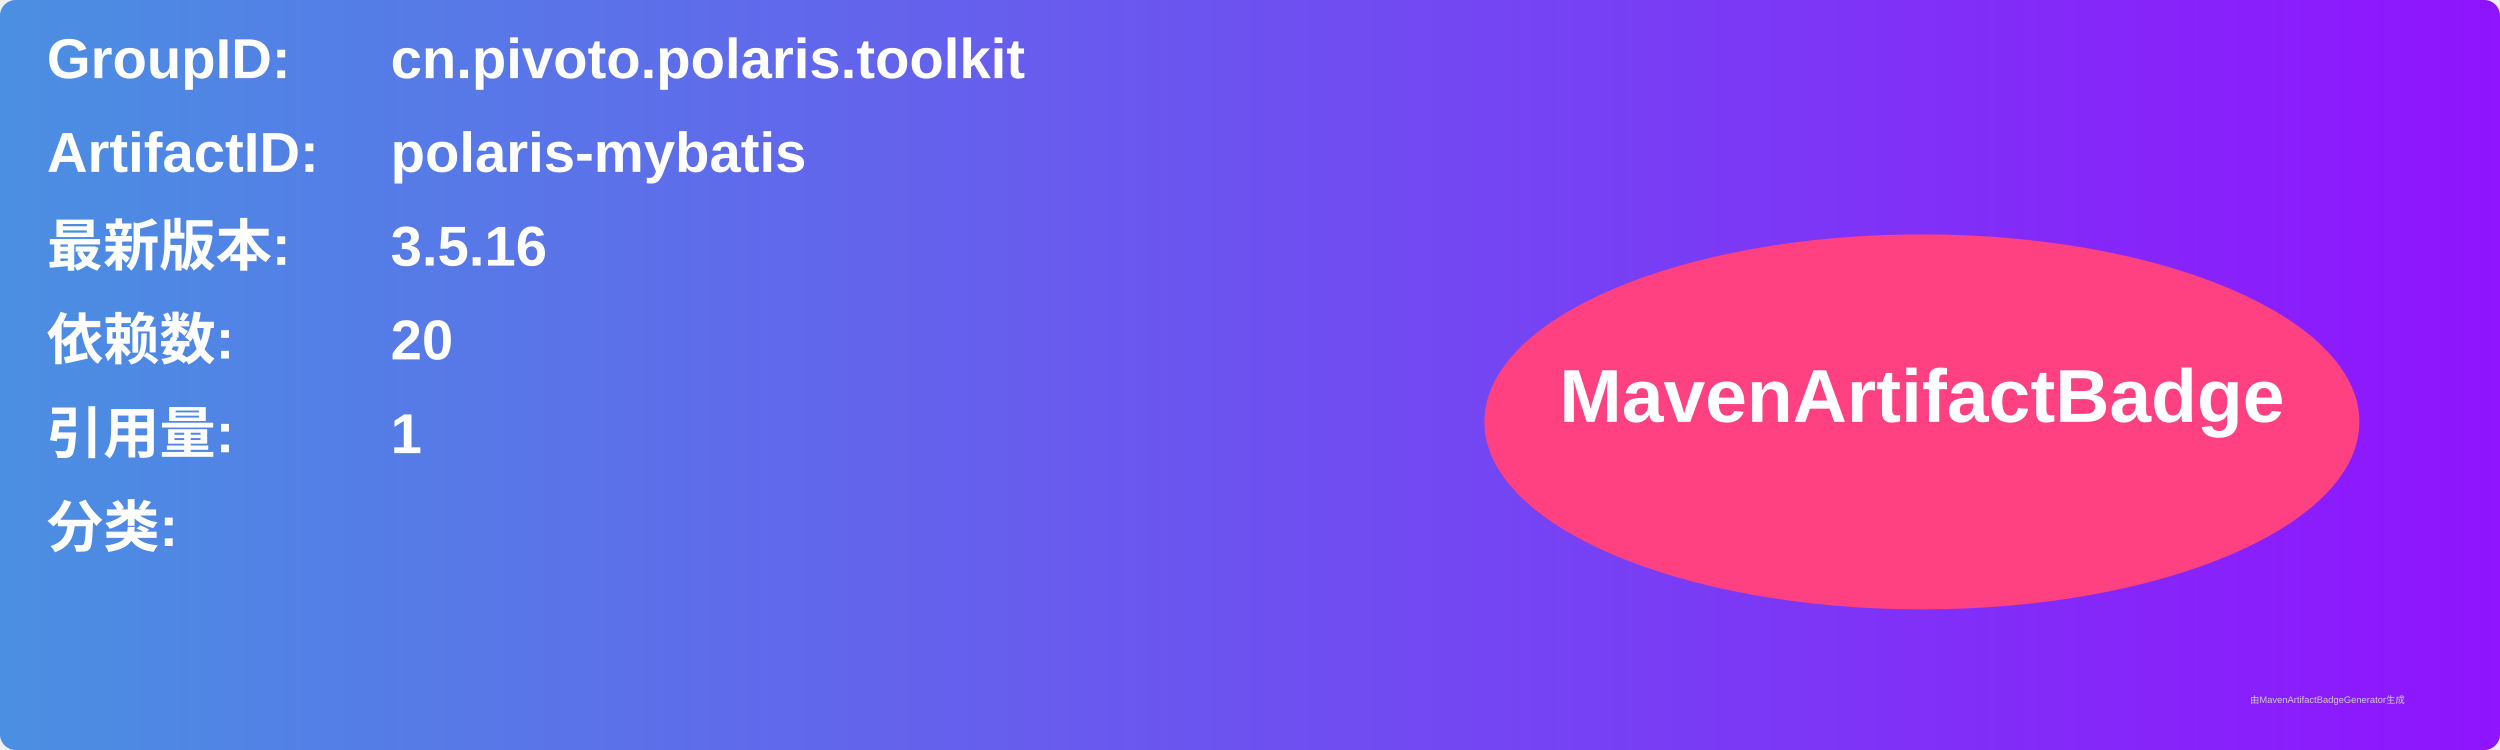
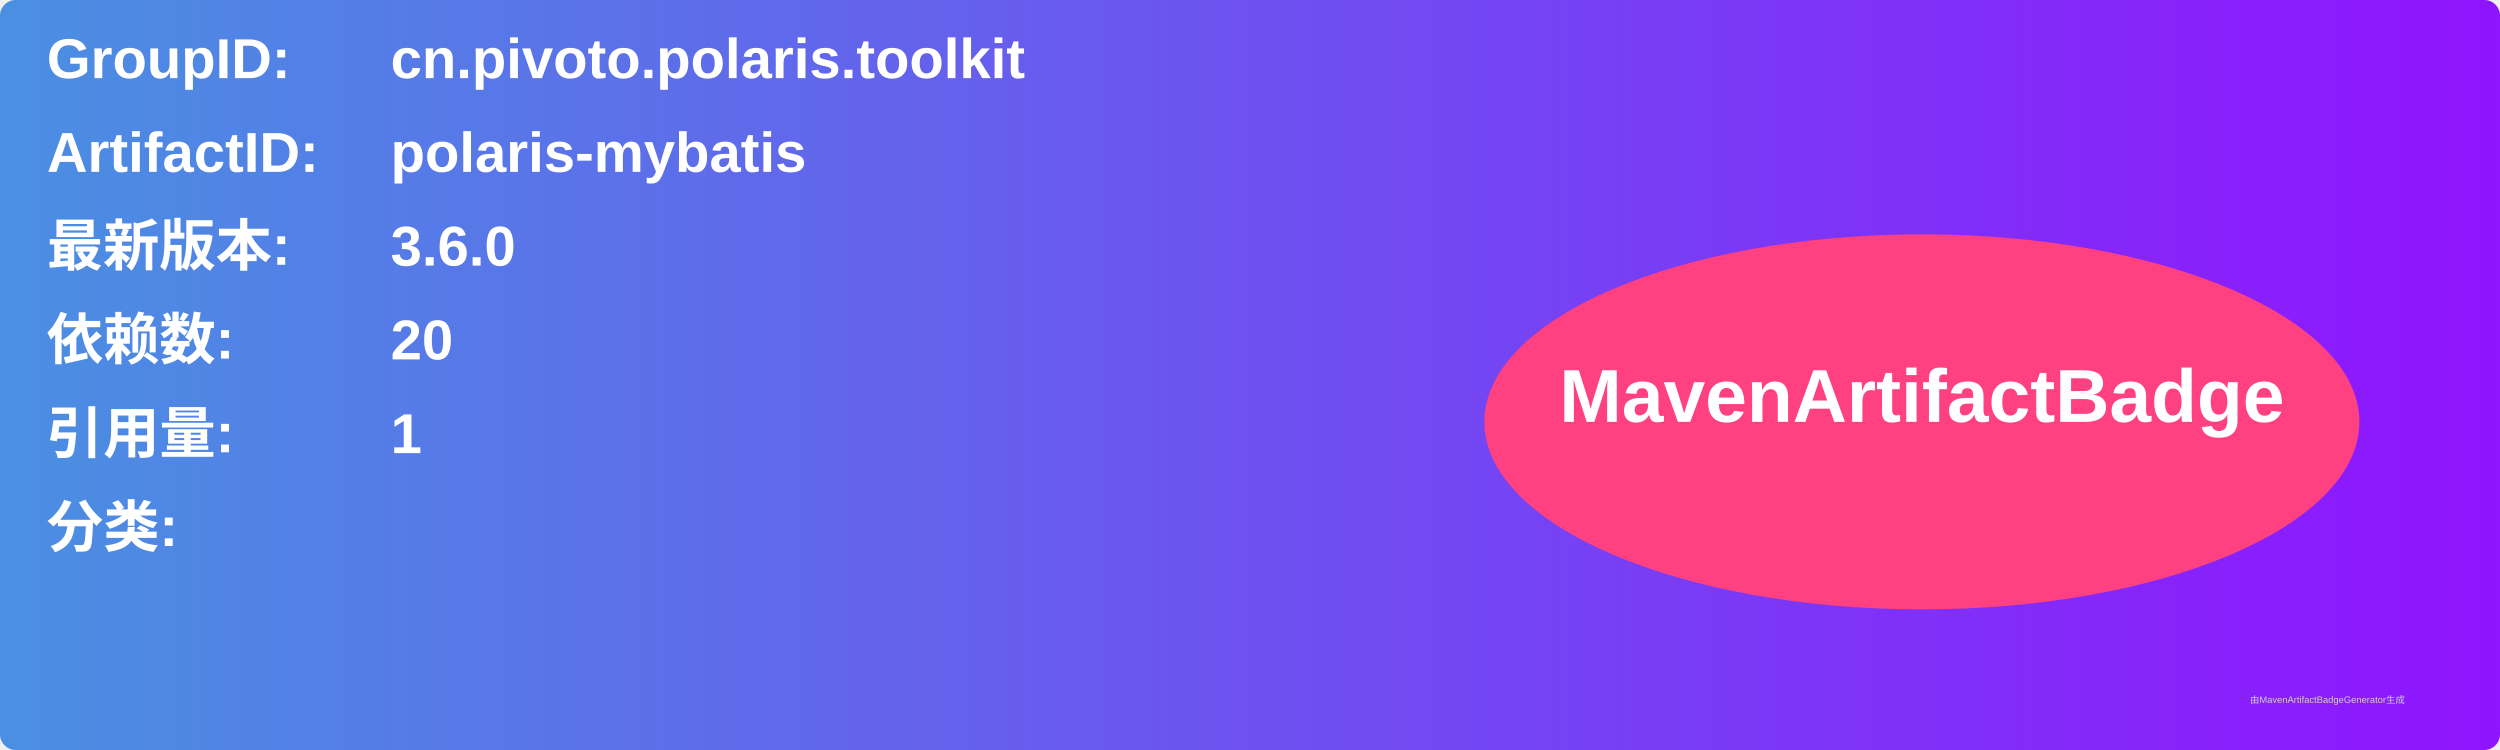
<svg xmlns="http://www.w3.org/2000/svg" width="800" height="240" viewBox="0 0 800 240">
  <linearGradient id="grad" x1="0%" y1="0%" x2="100%" y2="0%">
    <stop offset="0%" stop-color="#4a90e2" />
    <stop offset="100%" stop-color="#9013fe" />
  </linearGradient>
  <rect width="100%" height="100%" rx="5" ry="5" fill="url(#grad)" />
  <g transform="translate(15, 15)">
    <text x="0" y="10" font-family="Arial" font-size="18" fill="white" font-weight="bold" width="260">GroupID:</text>
    <text x="110" y="10" font-family="Arial" font-size="18" fill="white" font-weight="bold" width="460">cn.pivoto.polaris.toolkit</text>
    <text x="0" y="40" font-family="Arial" font-size="18" fill="white" font-weight="bold" width="260">ArtifactID:</text>
    <text x="110" y="40" font-family="Arial" font-size="18" fill="white" font-weight="bold" width="460">polaris-mybatis</text>
    <text x="0" y="70" font-family="Arial" font-size="18" fill="white" font-weight="bold">最新版本:</text>
    <text x="110" y="70" font-family="Arial" font-size="18" fill="white" font-weight="bold">
-       <tspan font-weight="bold">3.5.16</tspan>
+       <tspan font-weight="bold">3.6.0</tspan>
    </text>
    <text x="0" y="100" font-family="Arial" font-size="18" fill="white" font-weight="bold">依赖数: </text>
    <text x="110" y="100" font-family="Arial" font-size="18" fill="white">
      <tspan font-weight="bold">20</tspan>
    </text>
    <text x="0" y="130" font-family="Arial" font-size="18" fill="white" font-weight="bold">引用量: </text>
    <text x="110" y="130" font-family="Arial" font-size="18" fill="white">
      <tspan font-weight="bold">1</tspan>
    </text>
    <text x="0" y="160" font-family="Arial" font-size="18" fill="white" font-weight="bold">分类:</text>
    <text x="10" y="190" font-family="Arial" font-size="10" fill="white">
      <tspan font-weight="bold" />
    </text>
    <ellipse cx="600" cy="120" rx="140" ry="60" fill="#ff4081" />
    <text x="600" y="120" text-anchor="middle" font-family="Arial" font-size="24" fill="white" font-weight="bold">MavenArtifactBadge</text>
  </g>
  <text x="720" y="225" font-family="Arial" font-size="3" fill="#d0d0d0">由MavenArtifactBadgeGenerator生成</text>
</svg>
